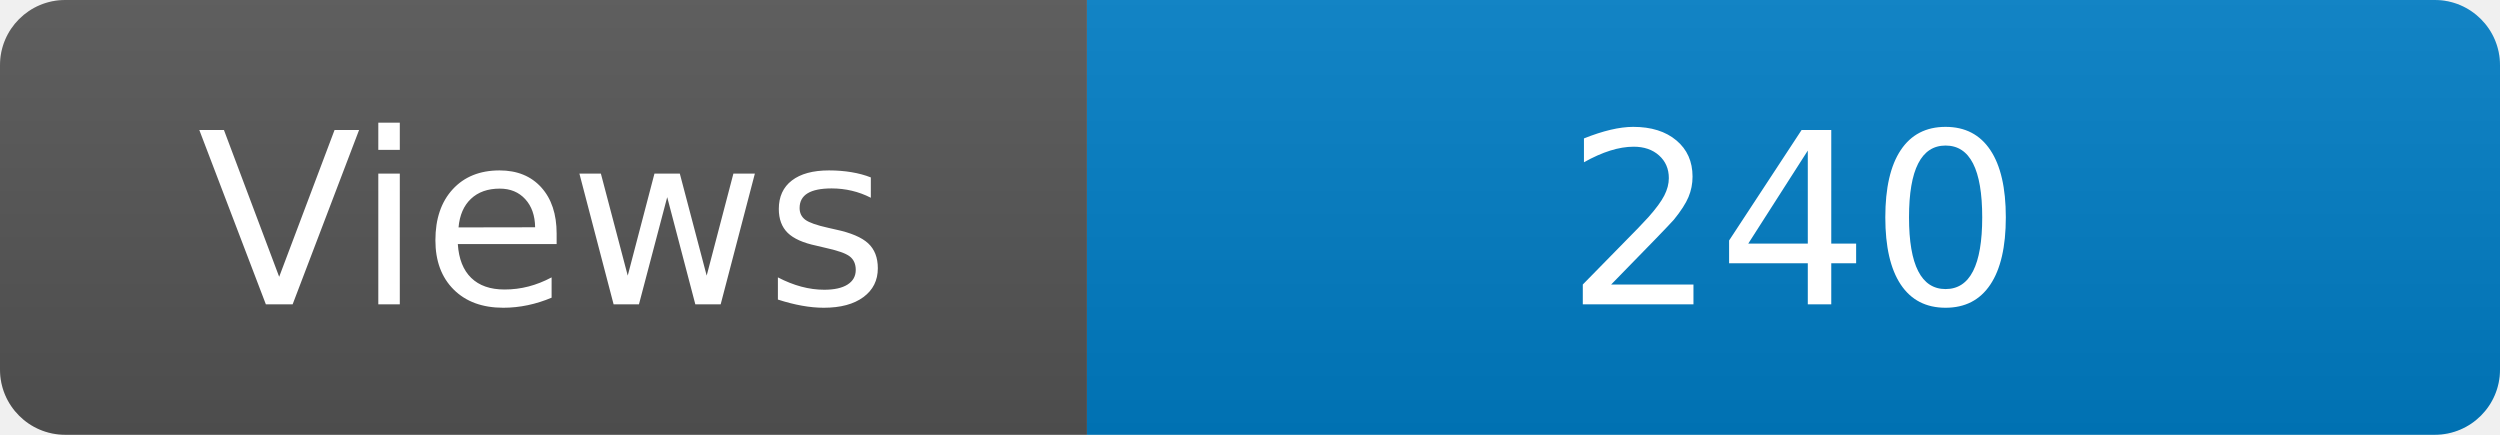
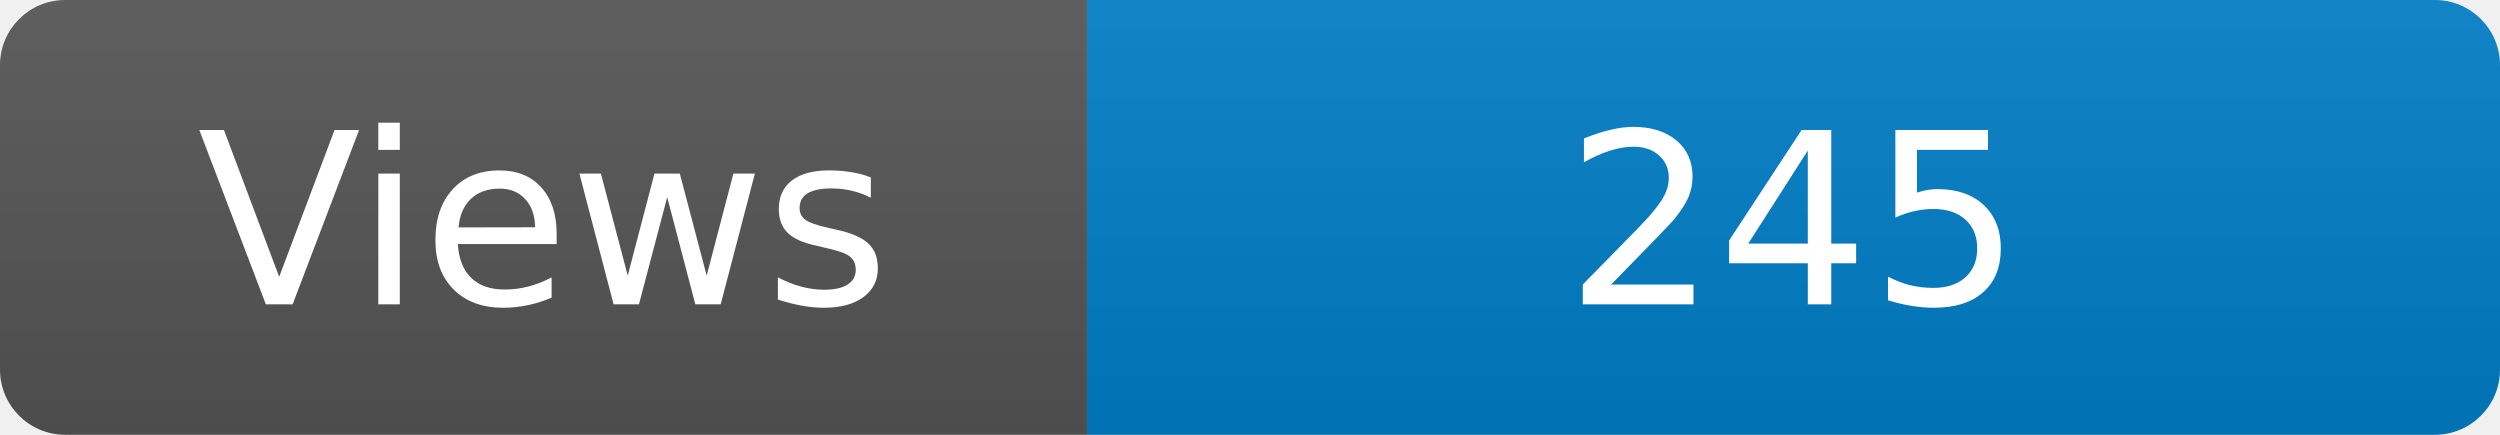
<svg xmlns="http://www.w3.org/2000/svg" width="115" height="20" role="img" aria-label="Maintained?: yes">
  <linearGradient id="s" x2="0" y2="100%">
    <stop offset="0" stop-color="#bbb" stop-opacity=".1" />
    <stop offset="1" stop-opacity=".1" />
  </linearGradient>
  <clipPath id="r">
    <rect width="115" height="20" rx="3" fill="#fff" />
  </clipPath>
  <g clip-path="url(#r)">
    <rect width="50" height="20" fill="#555" />
    <rect x="50" width="160" height="20" fill="#007ec6" />
    <rect width="115" height="20" fill="url(#s)" />
  </g>
  <g fill="#fff" text-anchor="middle" font-family="Verdana,Geneva,DejaVu Sans,sans-serif" font-size="110">
    <text x="250" y="140" transform="scale(.1)" fill="#fff">Views</text>
-     <text x="825" y="140" transform="scale(.1)" fill="#fff">240</text>
+     <text x="825" y="140" transform="scale(.1)" fill="#fff">245</text>
  </g>
</svg>
